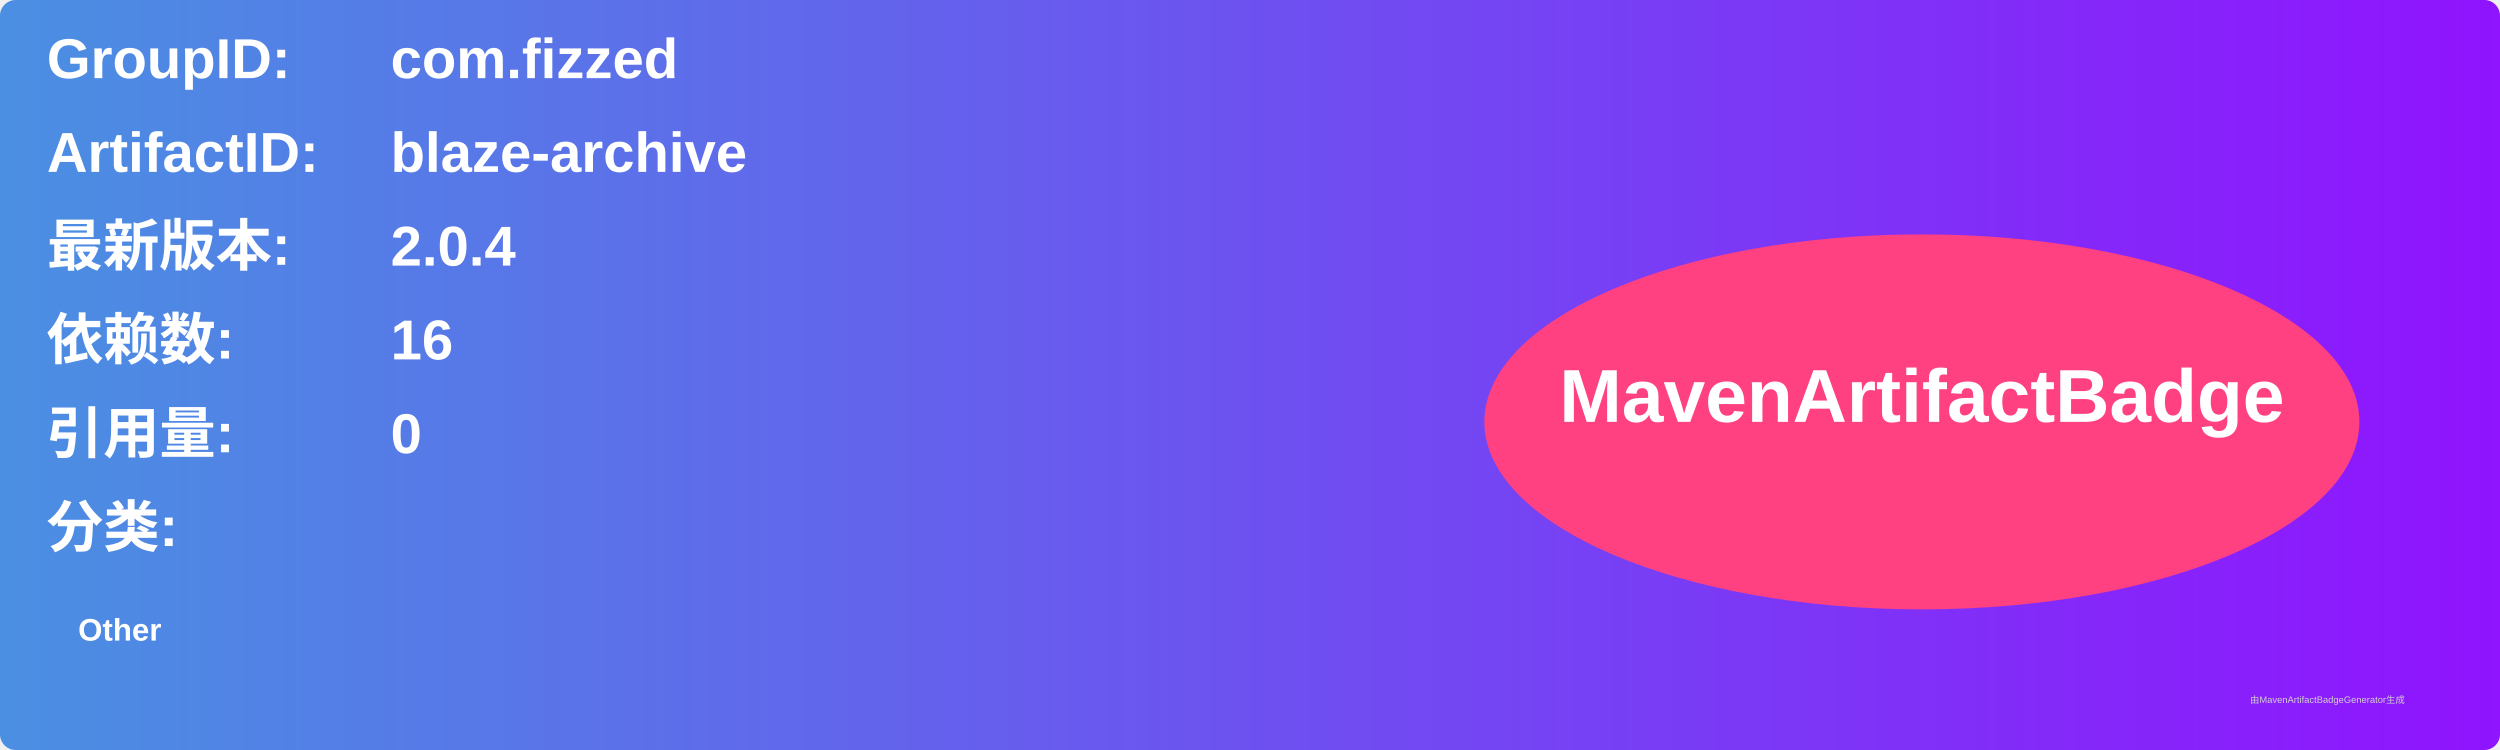
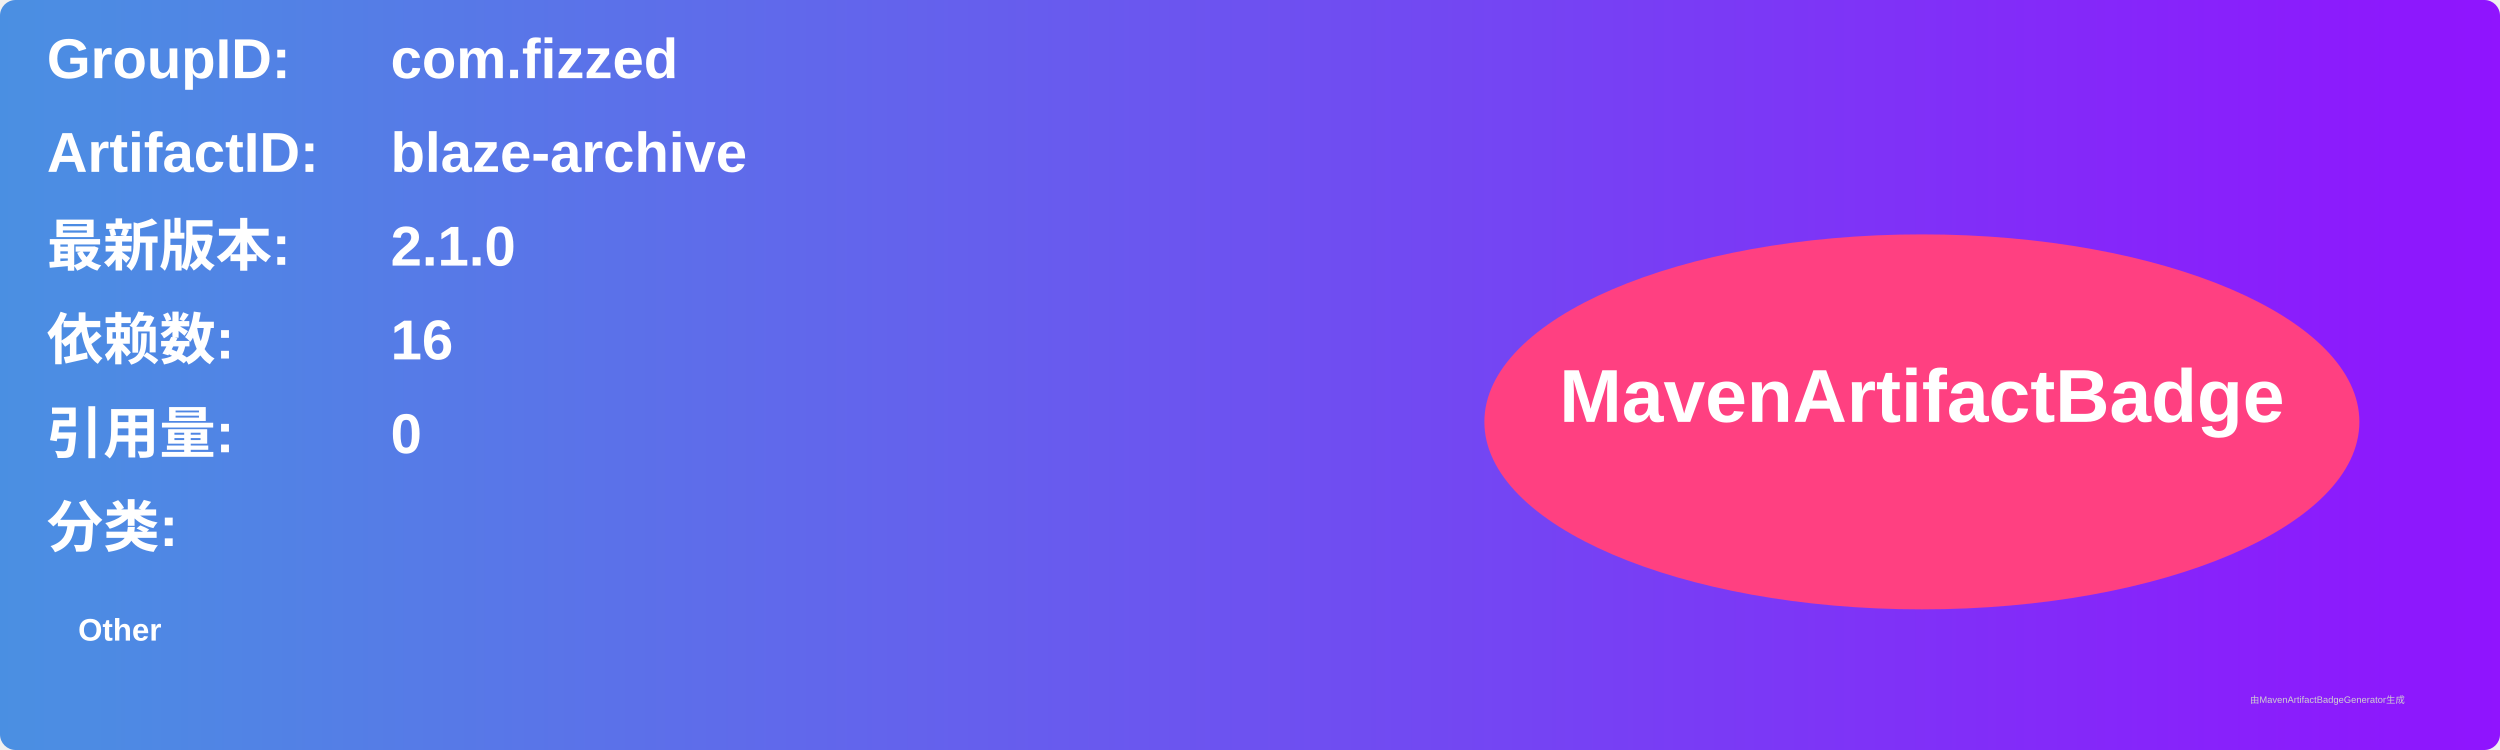
<svg xmlns="http://www.w3.org/2000/svg" width="800" height="240" viewBox="0 0 800 240">
  <linearGradient id="grad" x1="0%" y1="0%" x2="100%" y2="0%">
    <stop offset="0%" stop-color="#4a90e2" />
    <stop offset="100%" stop-color="#9013fe" />
  </linearGradient>
  <rect width="100%" height="100%" rx="5" ry="5" fill="url(#grad)" />
  <g transform="translate(15, 15)">
    <text x="0" y="10" font-family="Arial" font-size="18" fill="white" font-weight="bold" width="260">GroupID:</text>
    <text x="110" y="10" font-family="Arial" font-size="18" fill="white" font-weight="bold" width="460">com.fizzed</text>
    <text x="0" y="40" font-family="Arial" font-size="18" fill="white" font-weight="bold" width="260">ArtifactID:</text>
    <text x="110" y="40" font-family="Arial" font-size="18" fill="white" font-weight="bold" width="460">blaze-archive</text>
    <text x="0" y="70" font-family="Arial" font-size="18" fill="white" font-weight="bold">最新版本:</text>
    <text x="110" y="70" font-family="Arial" font-size="18" fill="white" font-weight="bold">
-       <tspan font-weight="bold">2.0.4</tspan>
+       <tspan font-weight="bold">2.1.0</tspan>
    </text>
    <text x="0" y="100" font-family="Arial" font-size="18" fill="white" font-weight="bold">依赖数: </text>
    <text x="110" y="100" font-family="Arial" font-size="18" fill="white">
      <tspan font-weight="bold">16</tspan>
    </text>
    <text x="0" y="130" font-family="Arial" font-size="18" fill="white" font-weight="bold">引用量: </text>
    <text x="110" y="130" font-family="Arial" font-size="18" fill="white">
      <tspan font-weight="bold">0</tspan>
    </text>
    <text x="0" y="160" font-family="Arial" font-size="18" fill="white" font-weight="bold">分类:</text>
    <text x="10" y="190" font-family="Arial" font-size="10" fill="white">
      <tspan font-weight="bold">Other</tspan>
    </text>
    <ellipse cx="600" cy="120" rx="140" ry="60" fill="#ff4081" />
    <text x="600" y="120" text-anchor="middle" font-family="Arial" font-size="24" fill="white" font-weight="bold">MavenArtifactBadge</text>
  </g>
  <text x="720" y="225" font-family="Arial" font-size="3" fill="#d0d0d0">由MavenArtifactBadgeGenerator生成</text>
</svg>
